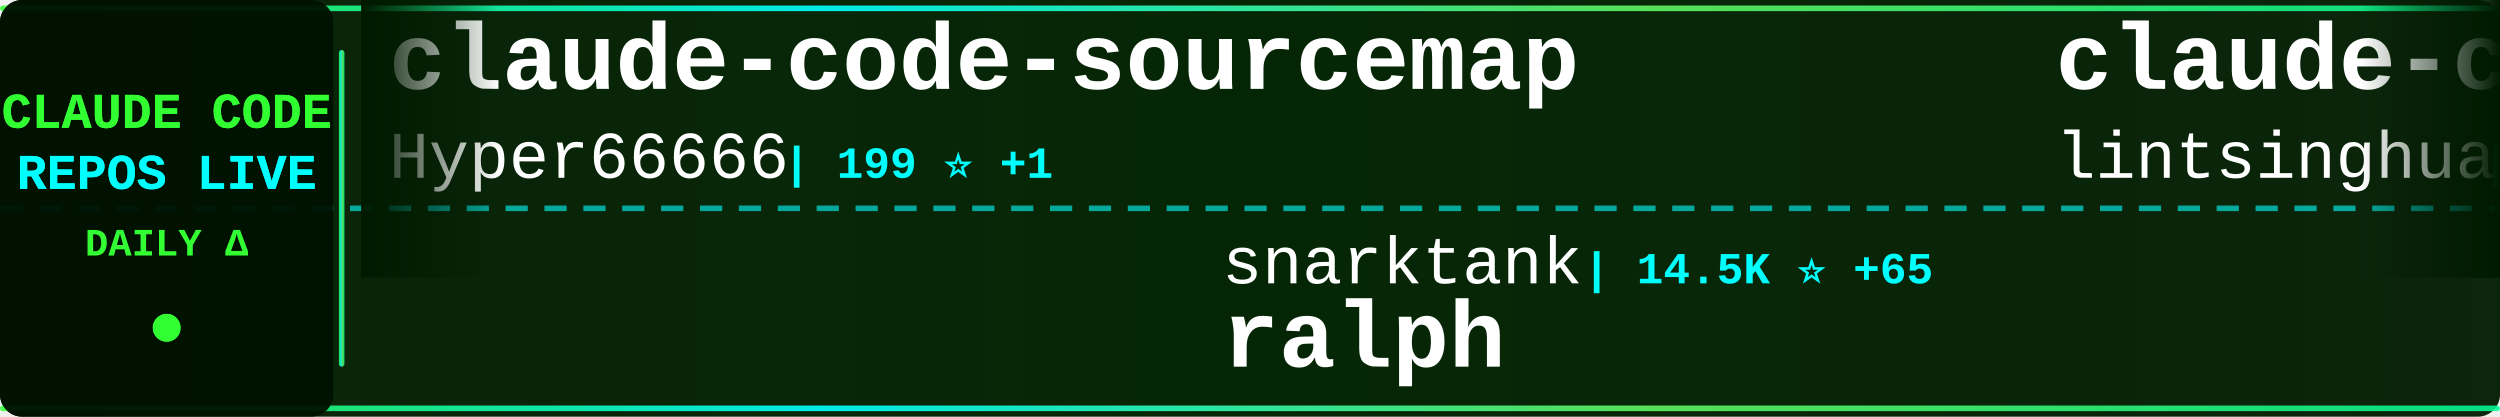
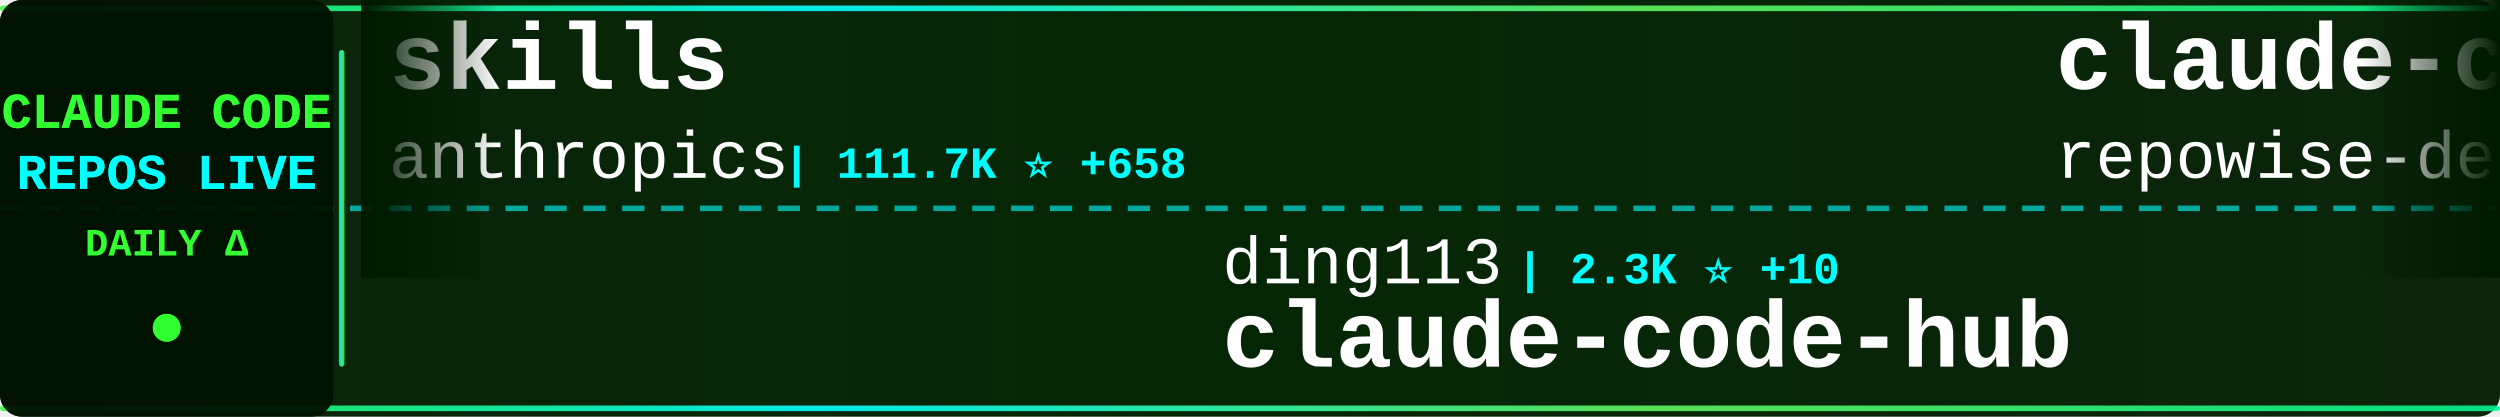
<svg xmlns="http://www.w3.org/2000/svg" width="900" height="150">
  <defs>
    <linearGradient id="tickerBg" x1="0%" y1="0%" x2="100%" y2="0%">
      <stop offset="0%" style="stop-color:#001a00;stop-opacity:0.95" />
      <stop offset="50%" style="stop-color:#002200;stop-opacity:0.98" />
      <stop offset="100%" style="stop-color:#001a00;stop-opacity:0.95" />
    </linearGradient>
    <linearGradient id="borderGrad" x1="0%" y1="0%" x2="100%" y2="0%">
      <stop offset="0%" style="stop-color:#33ff33;stop-opacity:0.85">
        <animate attributeName="stop-opacity" values="0.85;1;0.85" dur="2s" repeatCount="indefinite" />
      </stop>
      <stop offset="33%" style="stop-color:#00ffff;stop-opacity:0.9">
        <animate attributeName="stop-opacity" values="0.9;1;0.9" dur="2.2s" repeatCount="indefinite" />
      </stop>
      <stop offset="66%" style="stop-color:#66ff66;stop-opacity:0.85">
        <animate attributeName="stop-opacity" values="0.85;1;0.85" dur="1.8s" repeatCount="indefinite" />
      </stop>
      <stop offset="100%" style="stop-color:#00ff99;stop-opacity:0.85">
        <animate attributeName="stop-opacity" values="0.85;1;0.85" dur="2s" repeatCount="indefinite" />
      </stop>
    </linearGradient>
    <filter id="textGlow">
      <feGaussianBlur stdDeviation="0.1" result="coloredBlur" />
      <feMerge>
        <feMergeNode in="coloredBlur" />
        <feMergeNode in="SourceGraphic" />
      </feMerge>
    </filter>
    <filter id="metricGlow">
      <feGaussianBlur stdDeviation="0.2" result="coloredBlur" />
      <feMerge>
        <feMergeNode in="coloredBlur" />
        <feMergeNode in="SourceGraphic" />
      </feMerge>
    </filter>
    <linearGradient id="leftFade" x1="0%" y1="0%" x2="100%" y2="0%">
      <stop offset="0%" style="stop-color:#001a00;stop-opacity:1" />
      <stop offset="100%" style="stop-color:#001a00;stop-opacity:0" />
    </linearGradient>
    <linearGradient id="rightFade" x1="0%" y1="0%" x2="100%" y2="0%">
      <stop offset="0%" style="stop-color:#001a00;stop-opacity:0" />
      <stop offset="100%" style="stop-color:#001a00;stop-opacity:1" />
    </linearGradient>
  </defs>
  <rect width="900" height="150" fill="url(#tickerBg)" rx="8" />
  <rect x="0" y="2" width="900" height="2" fill="url(#borderGrad)" rx="1" />
  <rect x="0" y="146" width="900" height="2" fill="url(#borderGrad)" rx="1" />
  <line x1="0" y1="75" x2="900" y2="75" stroke="#00ffff" stroke-width="2" stroke-dasharray="8 6" opacity="0.6" />
  <rect x="0" y="0" width="120" height="150" fill="#001100" opacity="0.95" rx="8" />
  <text x="60" y="46" font-family="'Courier New', monospace" font-size="18" font-weight="bold" fill="#33ff33" text-anchor="middle" filter="url(#textGlow)">
    CLAUDE CODE
  </text>
  <text x="60" y="68" font-family="'Courier New', monospace" font-size="18" font-weight="bold" fill="#00ffff" text-anchor="middle" filter="url(#textGlow)">
    REPOS LIVE
  </text>
  <text x="60" y="92" font-family="'Courier New', monospace" font-size="14" font-weight="bold" fill="#33ff33" text-anchor="middle">
    DAILY Δ
  </text>
  <circle cx="60" cy="118" r="5" fill="#33ff33" filter="url(#metricGlow)">
    <animate attributeName="r" values="4;6;4" dur="1.5s" repeatCount="indefinite" />
    <animate attributeName="opacity" values="0.6;1;0.6" dur="1.5s" repeatCount="indefinite" />
  </circle>
  <rect x="122" y="18" width="2" height="114" fill="url(#borderGrad)" rx="1" />
  <clipPath id="tickerClip">
    <rect x="130" y="0" width="770" height="150" />
  </clipPath>
  <g clip-path="url(#tickerClip)">
    <g id="tickerItems">
      <animateTransform attributeName="transform" attributeType="XML" type="translate" from="0 0" to="-3000 0" dur="54s" repeatCount="indefinite" />
      <g transform="translate(0, 0)">
-         <text x="140" y="32" font-family="'Courier New', monospace" font-size="34" font-weight="bold" fill="#ffffff">claude-code-sourcemap</text>
-         <text x="140" y="64" font-family="'Courier New', monospace" font-size="24" font-weight="normal" fill="#ffffff" opacity="1.0">Hyper66666</text>
-         <text x="282" y="64" font-family="'Courier New', monospace" font-size="16" font-weight="bold" fill="#00ffff"> | 199 ⭐ +1</text>
+         <text x="140" y="32" font-family="'Courier New', monospace" font-size="34" font-weight="bold" fill="#ffffff">skills</text>
+         <text x="140" y="64" font-family="'Courier New', monospace" font-size="24" font-weight="normal" fill="#ffffff" opacity="1.0">anthropics</text>
+         <text x="282" y="64" font-family="'Courier New', monospace" font-size="16" font-weight="bold" fill="#00ffff"> | 111.7K ⭐ +658</text>
      </g>
      <g transform="translate(300, 0)">
-         <text x="140" y="102" font-family="'Courier New', monospace" font-size="24" font-weight="normal" fill="#ffffff" opacity="1.0">snarktank</text>
-         <text x="270" y="102" font-family="'Courier New', monospace" font-size="16" font-weight="bold" fill="#00ffff"> | 14.5K ⭐ +65</text>
-         <text x="140" y="132" font-family="'Courier New', monospace" font-size="34" font-weight="bold" fill="#ffffff">ralph</text>
+         <text x="140" y="102" font-family="'Courier New', monospace" font-size="24" font-weight="normal" fill="#ffffff" opacity="1.0">ding113</text>
+         <text x="246" y="102" font-family="'Courier New', monospace" font-size="16" font-weight="bold" fill="#00ffff"> | 2.3K ⭐ +10</text>
+         <text x="140" y="132" font-family="'Courier New', monospace" font-size="34" font-weight="bold" fill="#ffffff">claude-code-hub</text>
      </g>
      <g transform="translate(600, 0)">
-         <text x="140" y="32" font-family="'Courier New', monospace" font-size="34" font-weight="bold" fill="#ffffff">claude-code-book</text>
-         <text x="140" y="64" font-family="'Courier New', monospace" font-size="24" font-weight="normal" fill="#ffffff" opacity="1.0">lintsinghua</text>
-         <text x="294" y="64" font-family="'Courier New', monospace" font-size="16" font-weight="bold" fill="#00ffff"> | 2.2K ⭐ +82</text>
+         <text x="140" y="32" font-family="'Courier New', monospace" font-size="34" font-weight="bold" fill="#ffffff">claude-code-prompts</text>
+         <text x="140" y="64" font-family="'Courier New', monospace" font-size="24" font-weight="normal" fill="#ffffff" opacity="1.0">repowise-dev</text>
+         <text x="306" y="64" font-family="'Courier New', monospace" font-size="16" font-weight="bold" fill="#00ffff"> | 811 ⭐ +31</text>
      </g>
      <g transform="translate(900, 0)">
-         <text x="140" y="102" font-family="'Courier New', monospace" font-size="24" font-weight="normal" fill="#ffffff" opacity="1.0">sickn33</text>
-         <text x="246" y="102" font-family="'Courier New', monospace" font-size="16" font-weight="bold" fill="#00ffff"> | 31.1K ⭐ +243</text>
-         <text x="140" y="132" font-family="'Courier New', monospace" font-size="34" font-weight="bold" fill="#ffffff">antigravity-awesome-skil...</text>
+         <text x="140" y="102" font-family="'Courier New', monospace" font-size="24" font-weight="normal" fill="#ffffff" opacity="1.0">ChinaSiro</text>
+         <text x="270" y="102" font-family="'Courier New', monospace" font-size="16" font-weight="bold" fill="#00ffff"> | 8.5K ⭐ +68</text>
+         <text x="140" y="132" font-family="'Courier New', monospace" font-size="34" font-weight="bold" fill="#ffffff">claude-code-sourcemap</text>
      </g>
      <g transform="translate(1200, 0)">
+         <text x="140" y="32" font-family="'Courier New', monospace" font-size="34" font-weight="bold" fill="#ffffff">leaked-claude-code</text>
+         <text x="140" y="64" font-family="'Courier New', monospace" font-size="24" font-weight="normal" fill="#ffffff" opacity="1.0">leaked-claude-code</text>
+         <text x="378" y="64" font-family="'Courier New', monospace" font-size="16" font-weight="bold" fill="#00ffff"> | 831 ⭐ +23</text>
+       </g>
+       <g transform="translate(1500, 0)">
+         <text x="140" y="102" font-family="'Courier New', monospace" font-size="24" font-weight="normal" fill="#ffffff" opacity="1.0">alex000kim</text>
+         <text x="282" y="102" font-family="'Courier New', monospace" font-size="16" font-weight="bold" fill="#00ffff"> | 197 ⭐ +5</text>
+         <text x="140" y="132" font-family="'Courier New', monospace" font-size="34" font-weight="bold" fill="#ffffff">claude-code</text>
+       </g>
+       <g transform="translate(1800, 0)">
+         <text x="140" y="32" font-family="'Courier New', monospace" font-size="34" font-weight="bold" fill="#ffffff">claude-code-base-action</text>
+         <text x="140" y="64" font-family="'Courier New', monospace" font-size="24" font-weight="normal" fill="#ffffff" opacity="1.0">anthropics</text>
+         <text x="282" y="64" font-family="'Courier New', monospace" font-size="16" font-weight="bold" fill="#00ffff"> | 785 ⭐ +2</text>
+       </g>
+       <g transform="translate(2100, 0)">
+         <text x="140" y="102" font-family="'Courier New', monospace" font-size="24" font-weight="normal" fill="#ffffff" opacity="1.0">Pimzino</text>
+         <text x="246" y="102" font-family="'Courier New', monospace" font-size="16" font-weight="bold" fill="#00ffff"> | 3.6K ⭐ +9</text>
+         <text x="140" y="132" font-family="'Courier New', monospace" font-size="34" font-weight="bold" fill="#ffffff">claude-code-spec-workflo...</text>
+       </g>
+       <g transform="translate(2400, 0)">
+         <text x="140" y="32" font-family="'Courier New', monospace" font-size="34" font-weight="bold" fill="#ffffff">claude-code</text>
+         <text x="140" y="64" font-family="'Courier New', monospace" font-size="24" font-weight="normal" fill="#ffffff" opacity="1.0">yasasbanukaofficial</text>
+         <text x="390" y="64" font-family="'Courier New', monospace" font-size="16" font-weight="bold" fill="#00ffff"> | 1.8K ⭐ +143</text>
+       </g>
+       <g transform="translate(2700, 0)">
+         <text x="140" y="102" font-family="'Courier New', monospace" font-size="24" font-weight="normal" fill="#ffffff" opacity="1.0">bfly123</text>
+         <text x="246" y="102" font-family="'Courier New', monospace" font-size="16" font-weight="bold" fill="#00ffff"> | 2.1K ⭐ +18</text>
+         <text x="140" y="132" font-family="'Courier New', monospace" font-size="34" font-weight="bold" fill="#ffffff">claude_code_bridge</text>
+       </g>
+       <g transform="translate(3000, 0)">
+         <text x="140" y="32" font-family="'Courier New', monospace" font-size="34" font-weight="bold" fill="#ffffff">skills</text>
+         <text x="140" y="64" font-family="'Courier New', monospace" font-size="24" font-weight="normal" fill="#ffffff" opacity="1.0">anthropics</text>
+         <text x="282" y="64" font-family="'Courier New', monospace" font-size="16" font-weight="bold" fill="#00ffff"> | 111.7K ⭐ +658</text>
+       </g>
+       <g transform="translate(3300, 0)">
+         <text x="140" y="102" font-family="'Courier New', monospace" font-size="24" font-weight="normal" fill="#ffffff" opacity="1.0">ding113</text>
+         <text x="246" y="102" font-family="'Courier New', monospace" font-size="16" font-weight="bold" fill="#00ffff"> | 2.3K ⭐ +10</text>
+         <text x="140" y="132" font-family="'Courier New', monospace" font-size="34" font-weight="bold" fill="#ffffff">claude-code-hub</text>
+       </g>
+       <g transform="translate(3600, 0)">
        <text x="140" y="32" font-family="'Courier New', monospace" font-size="34" font-weight="bold" fill="#ffffff">claude-code-prompts</text>
        <text x="140" y="64" font-family="'Courier New', monospace" font-size="24" font-weight="normal" fill="#ffffff" opacity="1.0">repowise-dev</text>
-         <text x="306" y="64" font-family="'Courier New', monospace" font-size="16" font-weight="bold" fill="#00ffff"> | 802 ⭐ +35</text>
-       </g>
-       <g transform="translate(1500, 0)">
-         <text x="140" y="102" font-family="'Courier New', monospace" font-size="24" font-weight="normal" fill="#ffffff" opacity="1.0">FlorianBruniaux</text>
-         <text x="342" y="102" font-family="'Courier New', monospace" font-size="16" font-weight="bold" fill="#00ffff"> | 3.0K ⭐ +50</text>
-         <text x="140" y="132" font-family="'Courier New', monospace" font-size="34" font-weight="bold" fill="#ffffff">claude-code-ultimate-gui...</text>
-       </g>
-       <g transform="translate(1800, 0)">
-         <text x="140" y="32" font-family="'Courier New', monospace" font-size="34" font-weight="bold" fill="#ffffff">claude-code</text>
-         <text x="140" y="64" font-family="'Courier New', monospace" font-size="24" font-weight="normal" fill="#ffffff" opacity="1.0">yasasbanukaofficial</text>
-         <text x="390" y="64" font-family="'Courier New', monospace" font-size="16" font-weight="bold" fill="#00ffff"> | 1.7K ⭐ +145</text>
-       </g>
-       <g transform="translate(2100, 0)">
-         <text x="140" y="102" font-family="'Courier New', monospace" font-size="24" font-weight="normal" fill="#ffffff" opacity="1.0">1rgs</text>
-         <text x="210" y="102" font-family="'Courier New', monospace" font-size="16" font-weight="bold" fill="#00ffff"> | 3.4K ⭐ +5</text>
-         <text x="140" y="132" font-family="'Courier New', monospace" font-size="34" font-weight="bold" fill="#ffffff">claude-code-proxy</text>
-       </g>
-       <g transform="translate(2400, 0)">
-         <text x="140" y="32" font-family="'Courier New', monospace" font-size="34" font-weight="bold" fill="#ffffff">claude-code-source</text>
-         <text x="140" y="64" font-family="'Courier New', monospace" font-size="24" font-weight="normal" fill="#ffffff" opacity="1.0">JrCx7scC</text>
-         <text x="258" y="64" font-family="'Courier New', monospace" font-size="16" font-weight="bold" fill="#00ffff"> | 273 ⭐ +32</text>
-       </g>
-       <g transform="translate(2700, 0)">
-         <text x="140" y="102" font-family="'Courier New', monospace" font-size="24" font-weight="normal" fill="#ffffff" opacity="1.0">mehmoodosman</text>
-         <text x="306" y="102" font-family="'Courier New', monospace" font-size="16" font-weight="bold" fill="#00ffff"> | 150 ⭐ +9</text>
-         <text x="140" y="132" font-family="'Courier New', monospace" font-size="34" font-weight="bold" fill="#ffffff">claude-code</text>
-       </g>
-       <g transform="translate(3000, 0)">
-         <text x="140" y="32" font-family="'Courier New', monospace" font-size="34" font-weight="bold" fill="#ffffff">claude-code-sourcemap</text>
-         <text x="140" y="64" font-family="'Courier New', monospace" font-size="24" font-weight="normal" fill="#ffffff" opacity="1.0">Hyper66666</text>
-         <text x="282" y="64" font-family="'Courier New', monospace" font-size="16" font-weight="bold" fill="#00ffff"> | 199 ⭐ +1</text>
-       </g>
-       <g transform="translate(3300, 0)">
-         <text x="140" y="102" font-family="'Courier New', monospace" font-size="24" font-weight="normal" fill="#ffffff" opacity="1.0">snarktank</text>
-         <text x="270" y="102" font-family="'Courier New', monospace" font-size="16" font-weight="bold" fill="#00ffff"> | 14.5K ⭐ +65</text>
-         <text x="140" y="132" font-family="'Courier New', monospace" font-size="34" font-weight="bold" fill="#ffffff">ralph</text>
-       </g>
-       <g transform="translate(3600, 0)">
-         <text x="140" y="32" font-family="'Courier New', monospace" font-size="34" font-weight="bold" fill="#ffffff">claude-code-book</text>
-         <text x="140" y="64" font-family="'Courier New', monospace" font-size="24" font-weight="normal" fill="#ffffff" opacity="1.0">lintsinghua</text>
-         <text x="294" y="64" font-family="'Courier New', monospace" font-size="16" font-weight="bold" fill="#00ffff"> | 2.2K ⭐ +82</text>
+         <text x="306" y="64" font-family="'Courier New', monospace" font-size="16" font-weight="bold" fill="#00ffff"> | 811 ⭐ +31</text>
      </g>
      <g transform="translate(3900, 0)">
-         <text x="140" y="102" font-family="'Courier New', monospace" font-size="24" font-weight="normal" fill="#ffffff" opacity="1.0">sickn33</text>
-         <text x="246" y="102" font-family="'Courier New', monospace" font-size="16" font-weight="bold" fill="#00ffff"> | 31.1K ⭐ +243</text>
-         <text x="140" y="132" font-family="'Courier New', monospace" font-size="34" font-weight="bold" fill="#ffffff">antigravity-awesome-skil...</text>
+         <text x="140" y="102" font-family="'Courier New', monospace" font-size="24" font-weight="normal" fill="#ffffff" opacity="1.0">ChinaSiro</text>
+         <text x="270" y="102" font-family="'Courier New', monospace" font-size="16" font-weight="bold" fill="#00ffff"> | 8.5K ⭐ +68</text>
+         <text x="140" y="132" font-family="'Courier New', monospace" font-size="34" font-weight="bold" fill="#ffffff">claude-code-sourcemap</text>
      </g>
    </g>
  </g>
  <rect x="130" y="0" width="50" height="100" fill="url(#leftFade)" />
  <rect x="850" y="0" width="50" height="100" fill="url(#rightFade)" />
</svg>
